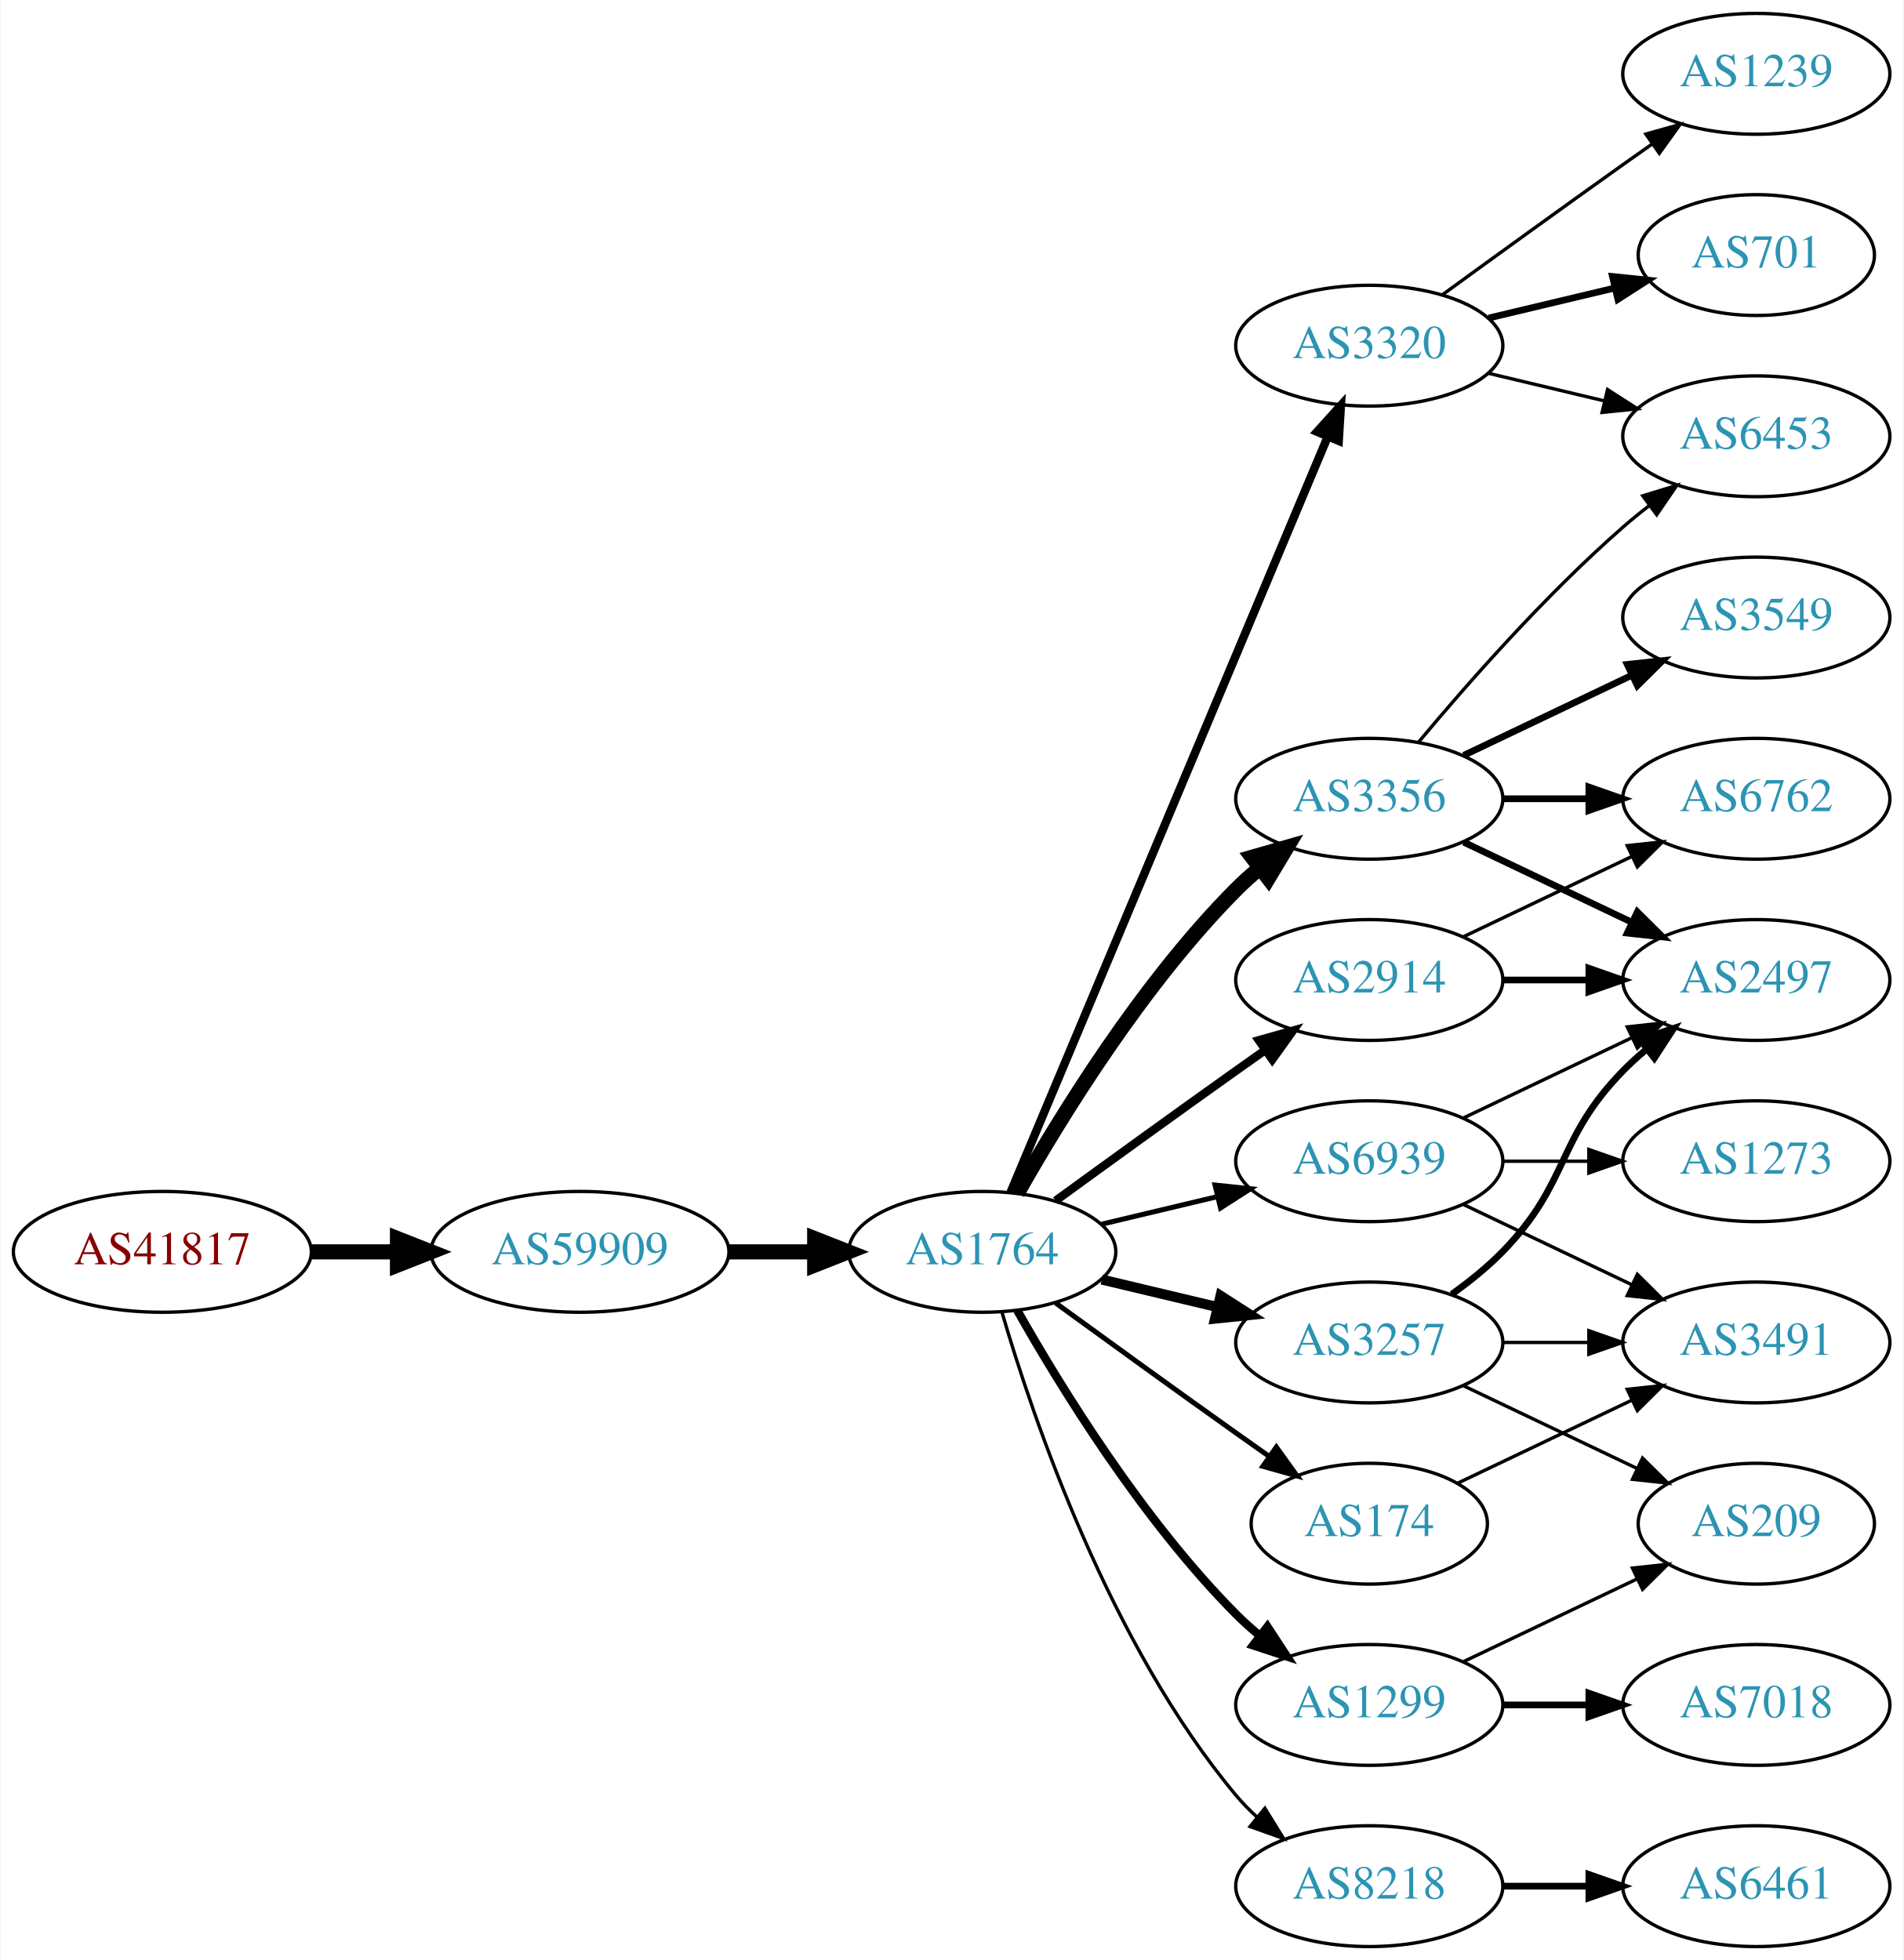
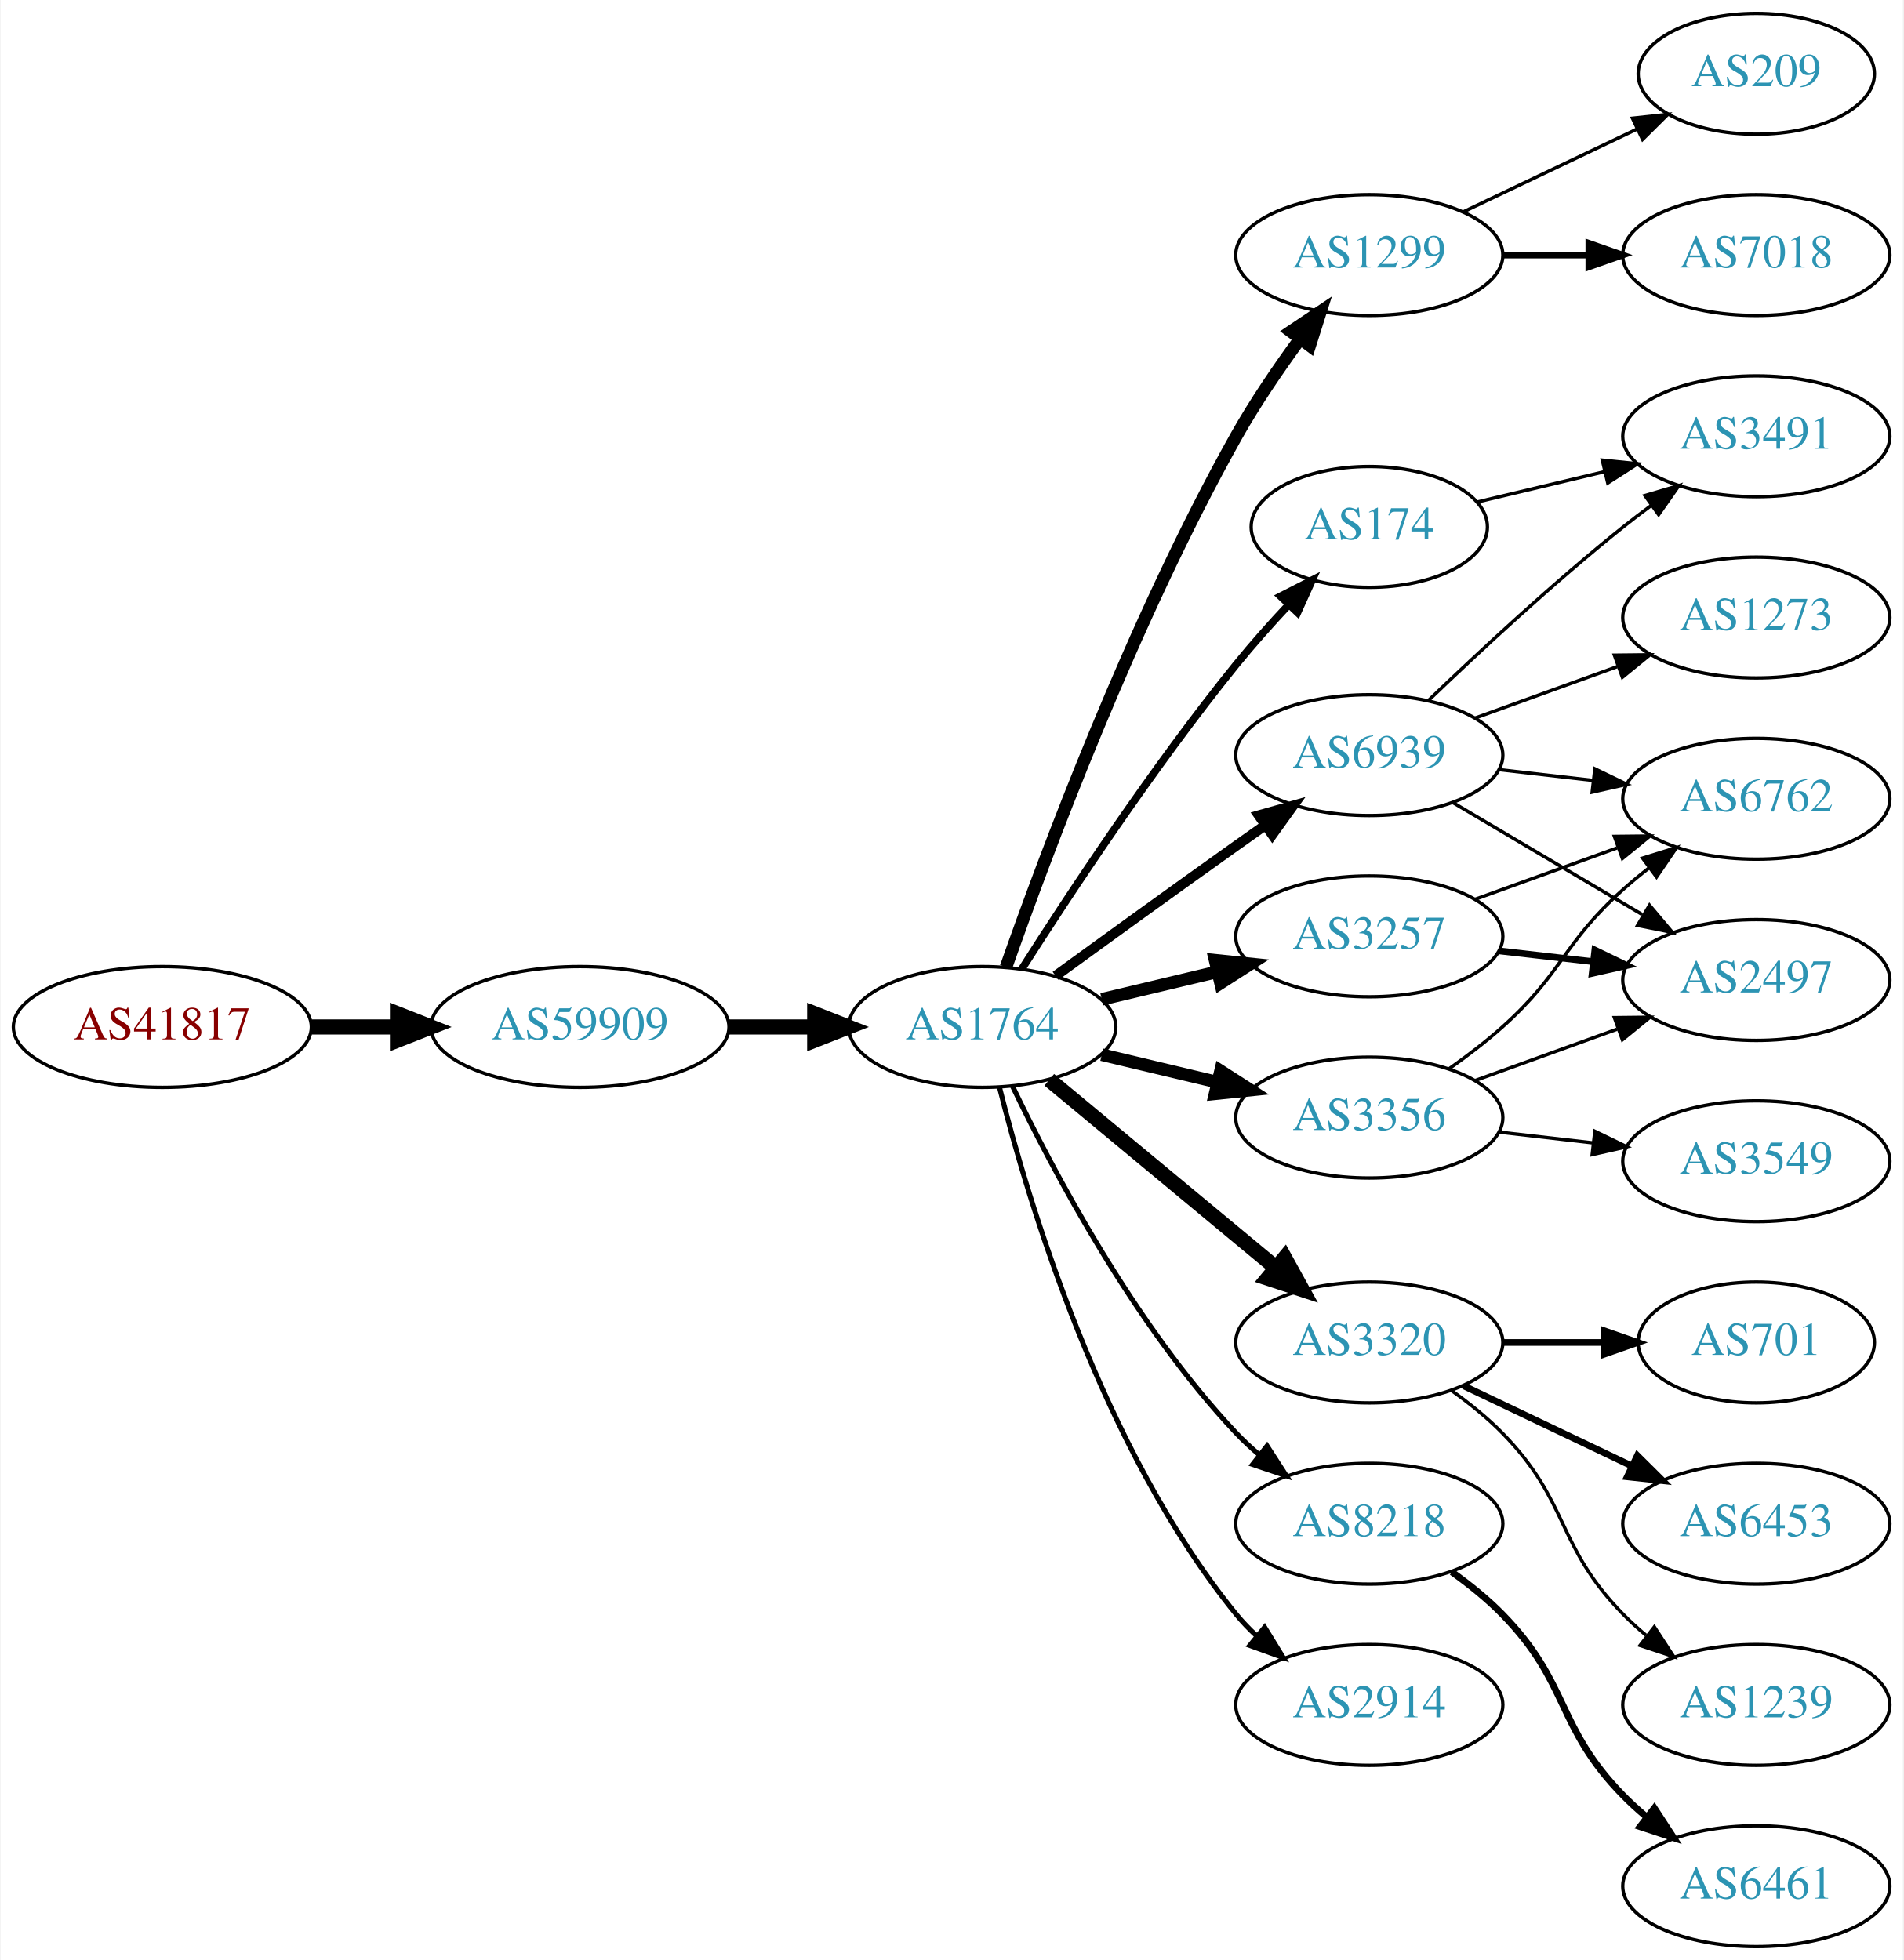
<svg xmlns="http://www.w3.org/2000/svg" xmlns:xlink="http://www.w3.org/1999/xlink" width="567pt" height="584pt" viewBox="0.00 0.00 566.66 584.00">
  <g id="graph0" class="graph" transform="scale(1 1) rotate(0) translate(4 580)">
    <polygon fill="white" stroke="none" points="-4,4 -4,-580 562.663,-580 562.663,4 -4,4" />
    <g id="node1" class="node">
      <g id="a_node1">
        <a xlink:href="/asn/41817" xlink:title="AS41817 ~ VFNK [AT]">
-           <ellipse fill="#ffffff" stroke="black" cx="44.196" cy="-207" rx="44.393" ry="18" />
-           <text text-anchor="middle" x="44.196" y="-203.3" font-family="Times,serif" font-size="14.00" fill="#880000">AS41817</text>
+           <ellipse fill="#ffffff" stroke="black" cx="44.196" cy="-274" rx="44.393" ry="18" />
+           <text text-anchor="middle" x="44.196" y="-270.3" font-family="Times,serif" font-size="14.00" fill="#880000">AS41817</text>
        </a>
      </g>
    </g>
    <g id="node2" class="node">
      <g id="a_node2">
        <a xlink:href="/asn/59909" xlink:title="AS59909 ~ Tele-Tec GmbH [AT]">
-           <ellipse fill="#ffffff" stroke="black" cx="168.588" cy="-207" rx="44.393" ry="18" />
-           <text text-anchor="middle" x="168.588" y="-203.3" font-family="Times,serif" font-size="14.00" fill="#2c94b3">AS59909</text>
+           <ellipse fill="#ffffff" stroke="black" cx="168.588" cy="-274" rx="44.393" ry="18" />
+           <text text-anchor="middle" x="168.588" y="-270.3" font-family="Times,serif" font-size="14.00" fill="#2c94b3">AS59909</text>
        </a>
      </g>
    </g>
    <g id="edge1" class="edge">
-       <path fill="none" stroke="black" stroke-width="4.5" d="M88.692,-207C96.898,-207 105.569,-207 114.041,-207" />
-       <polygon fill="black" stroke="black" stroke-width="4.5" points="114.233,-210.938 124.233,-207 114.233,-203.063 114.233,-210.938" />
+       <path fill="none" stroke="black" stroke-width="4.5" d="M88.692,-274C96.898,-274 105.569,-274 114.041,-274" />
+       <polygon fill="black" stroke="black" stroke-width="4.5" points="114.233,-277.938 124.233,-274 114.233,-270.063 114.233,-277.938" />
    </g>
    <g id="node3" class="node">
      <g id="a_node3">
        <a xlink:href="/asn/1764" xlink:title="AS1764 ~ NEXTLAYER-AS [AT]">
-           <ellipse fill="#ffffff" stroke="black" cx="288.431" cy="-207" rx="39.794" ry="18" />
-           <text text-anchor="middle" x="288.431" y="-203.3" font-family="Times,serif" font-size="14.00" fill="#2c94b3">AS1764</text>
+           <ellipse fill="#ffffff" stroke="black" cx="288.431" cy="-274" rx="39.794" ry="18" />
+           <text text-anchor="middle" x="288.431" y="-270.3" font-family="Times,serif" font-size="14.00" fill="#2c94b3">AS1764</text>
        </a>
      </g>
    </g>
    <g id="edge2" class="edge">
-       <path fill="none" stroke="black" stroke-width="4.5" d="M212.799,-207C221.112,-207 229.875,-207 238.357,-207" />
-       <polygon fill="black" stroke="black" stroke-width="4.5" points="238.516,-210.938 248.516,-207 238.516,-203.063 238.516,-210.938" />
+       <path fill="none" stroke="black" stroke-width="4.5" d="M212.799,-274C221.112,-274 229.875,-274 238.357,-274" />
+       <polygon fill="black" stroke="black" stroke-width="4.5" points="238.516,-277.938 248.516,-274 238.516,-270.063 238.516,-277.938" />
    </g>
    <g id="node4" class="node">
      <g id="a_node4">
-         <a xlink:href="/asn/2914" xlink:title="AS2914 ~ NTT America, Inc. [US]">
-           <ellipse fill="#ffffff" stroke="black" cx="403.724" cy="-288" rx="39.794" ry="18" />
-           <text text-anchor="middle" x="403.724" y="-284.3" font-family="Times,serif" font-size="14.00" fill="#2c94b3">AS2914</text>
+         <a xlink:href="/asn/1299" xlink:title="AS1299 ~ Telia Carrier [EU]">
+           <ellipse fill="#ffffff" stroke="black" cx="403.724" cy="-504" rx="39.794" ry="18" />
+           <text text-anchor="middle" x="403.724" y="-500.3" font-family="Times,serif" font-size="14.00" fill="#2c94b3">AS1299</text>
        </a>
      </g>
    </g>
    <g id="edge3" class="edge">
-       <path fill="none" stroke="black" stroke-width="2.5" d="M310.279,-222.222C325.213,-233.091 345.827,-248.025 364.077,-261 366.898,-263.005 369.841,-265.085 372.789,-267.159" />
-       <polygon fill="black" stroke="black" stroke-width="2.5" points="370.816,-270.05 381.013,-272.926 374.835,-264.319 370.816,-270.05" />
+       <path fill="none" stroke="black" stroke-width="3.75" d="M295.516,-291.839C306.915,-324.322 333.148,-394.854 364.077,-450 369.633,-459.906 376.636,-470.184 383.15,-479.082" />
+       <polygon fill="black" stroke="black" stroke-width="3.75" points="380.384,-481.228 389.181,-487.132 385.986,-477.031 380.384,-481.228" />
    </g>
    <g id="node5" class="node">
      <g id="a_node5">
-         <a xlink:href="/asn/8218" xlink:title="AS8218 ~ legacy Neotelecoms [FR]">
-           <ellipse fill="#ffffff" stroke="black" cx="403.724" cy="-18" rx="39.794" ry="18" />
-           <text text-anchor="middle" x="403.724" y="-14.3" font-family="Times,serif" font-size="14.00" fill="#2c94b3">AS8218</text>
+         <a xlink:href="/asn/174" xlink:title="AS174 ~ Cogent Communications [US]">
+           <ellipse fill="#ffffff" stroke="black" cx="403.724" cy="-423" rx="35.194" ry="18" />
+           <text text-anchor="middle" x="403.724" y="-419.3" font-family="Times,serif" font-size="14.00" fill="#2c94b3">AS174</text>
        </a>
      </g>
    </g>
    <g id="edge4" class="edge">
-       <path fill="none" stroke="black" d="M294.305,-188.998C303.619,-157.156 326.435,-90.019 364.077,-45 365.948,-42.763 368.046,-40.626 370.272,-38.604" />
-       <polygon fill="black" stroke="black" points="372.619,-41.208 378.191,-32.196 368.216,-35.766 372.619,-41.208" />
+       <path fill="none" stroke="black" stroke-width="2.25" d="M300.302,-291.409C314.197,-313.247 339.417,-351.524 364.077,-382 368.9,-387.96 374.392,-394.113 379.691,-399.783" />
+       <polygon fill="black" stroke="black" stroke-width="2.25" points="377.284,-402.33 386.718,-407.152 382.35,-397.499 377.284,-402.33" />
    </g>
    <g id="node6" class="node">
      <g id="a_node6">
        <a xlink:href="/asn/3356" xlink:title="AS3356 ~ Level 3 Parent, LLC [US]">
-           <ellipse fill="#ffffff" stroke="black" cx="403.724" cy="-342" rx="39.794" ry="18" />
-           <text text-anchor="middle" x="403.724" y="-338.3" font-family="Times,serif" font-size="14.00" fill="#2c94b3">AS3356</text>
+           <ellipse fill="#ffffff" stroke="black" cx="403.724" cy="-247" rx="39.794" ry="18" />
+           <text text-anchor="middle" x="403.724" y="-243.3" font-family="Times,serif" font-size="14.00" fill="#2c94b3">AS3356</text>
        </a>
      </g>
    </g>
    <g id="edge5" class="edge">
-       <path fill="none" stroke="black" stroke-width="4.5" d="M298.891,-224.49C311.672,-247.096 336.105,-286.886 364.077,-315 366.188,-317.121 368.484,-319.188 370.87,-321.171" />
-       <polygon fill="black" stroke="black" stroke-width="4.5" points="368.855,-324.589 379.185,-327.556 373.652,-318.343 368.855,-324.589" />
+       <path fill="none" stroke="black" stroke-width="3.75" d="M324.038,-265.752C334.909,-263.162 347.064,-260.265 358.506,-257.538" />
+       <polygon fill="black" stroke="black" stroke-width="3.75" points="359.412,-260.92 368.328,-255.197 357.789,-254.111 359.412,-260.92" />
    </g>
    <g id="node7" class="node">
      <g id="a_node7">
-         <a xlink:href="/asn/174" xlink:title="AS174 ~ Cogent Communications [US]">
-           <ellipse fill="#ffffff" stroke="black" cx="403.724" cy="-126" rx="35.194" ry="18" />
-           <text text-anchor="middle" x="403.724" y="-122.3" font-family="Times,serif" font-size="14.00" fill="#2c94b3">AS174</text>
+         <a xlink:href="/asn/3320" xlink:title="AS3320 ~ DTAG [DE]">
+           <ellipse fill="#ffffff" stroke="black" cx="403.724" cy="-180" rx="39.794" ry="18" />
+           <text text-anchor="middle" x="403.724" y="-176.3" font-family="Times,serif" font-size="14.00" fill="#2c94b3">AS3320</text>
        </a>
      </g>
    </g>
    <g id="edge6" class="edge">
-       <path fill="none" stroke="black" stroke-width="1.5" d="M310.279,-191.778C325.213,-180.909 345.827,-165.975 364.077,-153 367.288,-150.718 370.657,-148.339 374.011,-145.982" />
-       <polygon fill="black" stroke="black" stroke-width="1.5" points="376.039,-148.834 382.222,-140.23 372.023,-143.101 376.039,-148.834" />
+       <path fill="none" stroke="black" stroke-width="4.5" d="M308.393,-258.267C326.856,-242.948 355.093,-219.52 375.863,-202.287" />
+       <polygon fill="black" stroke="black" stroke-width="4.5" points="378.518,-205.2 383.699,-195.785 373.489,-199.14 378.518,-205.2" />
    </g>
    <g id="node8" class="node">
      <g id="a_node8">
-         <a xlink:href="/asn/1299" xlink:title="AS1299 ~ Telia Carrier [EU]">
-           <ellipse fill="#ffffff" stroke="black" cx="403.724" cy="-72" rx="39.794" ry="18" />
-           <text text-anchor="middle" x="403.724" y="-68.3" font-family="Times,serif" font-size="14.00" fill="#2c94b3">AS1299</text>
+         <a xlink:href="/asn/3257" xlink:title="AS3257 ~ GTT [DE]">
+           <ellipse fill="#ffffff" stroke="black" cx="403.724" cy="-301" rx="39.794" ry="18" />
+           <text text-anchor="middle" x="403.724" y="-297.3" font-family="Times,serif" font-size="14.00" fill="#2c94b3">AS3257</text>
        </a>
      </g>
    </g>
    <g id="edge7" class="edge">
-       <path fill="none" stroke="black" stroke-width="2.5" d="M298.891,-189.51C311.672,-166.904 336.105,-127.114 364.077,-99 366.188,-96.879 368.484,-94.812 370.87,-92.829" />
-       <polygon fill="black" stroke="black" stroke-width="2.5" points="373.385,-95.31 379.185,-86.444 369.122,-89.758 373.385,-95.31" />
+       <path fill="none" stroke="black" stroke-width="3.75" d="M324.038,-282.248C334.909,-284.838 347.064,-287.735 358.506,-290.462" />
+       <polygon fill="black" stroke="black" stroke-width="3.75" points="357.789,-293.889 368.328,-292.803 359.412,-287.08 357.789,-293.889" />
    </g>
    <g id="node9" class="node">
      <g id="a_node9">
-         <a xlink:href="/asn/3320" xlink:title="AS3320 ~ DTAG [DE]">
-           <ellipse fill="#ffffff" stroke="black" cx="403.724" cy="-477" rx="39.794" ry="18" />
-           <text text-anchor="middle" x="403.724" y="-473.3" font-family="Times,serif" font-size="14.00" fill="#2c94b3">AS3320</text>
+         <a xlink:href="/asn/8218" xlink:title="AS8218 ~ legacy Neotelecoms [FR]">
+           <ellipse fill="#ffffff" stroke="black" cx="403.724" cy="-126" rx="39.794" ry="18" />
+           <text text-anchor="middle" x="403.724" y="-122.3" font-family="Times,serif" font-size="14.00" fill="#2c94b3">AS8218</text>
        </a>
      </g>
    </g>
    <g id="edge8" class="edge">
-       <path fill="none" stroke="black" stroke-width="2.5" d="M296.864,-224.715C316.189,-270.771 368.113,-394.514 391.285,-449.739" />
-       <polygon fill="black" stroke="black" stroke-width="2.5" points="388.166,-451.352 395.263,-459.219 394.621,-448.644 388.166,-451.352" />
+       <path fill="none" stroke="black" stroke-width="1.5" d="M297.394,-256.462C309.332,-231.48 333.74,-185.12 364.077,-153 366.132,-150.824 368.388,-148.72 370.746,-146.71" />
+       <polygon fill="black" stroke="black" stroke-width="1.5" points="373.27,-149.18 379.012,-140.276 368.971,-143.656 373.27,-149.18" />
    </g>
    <g id="node10" class="node">
      <g id="a_node10">
-         <a xlink:href="/asn/3257" xlink:title="AS3257 ~ GTT [DE]">
-           <ellipse fill="#ffffff" stroke="black" cx="403.724" cy="-180" rx="39.794" ry="18" />
-           <text text-anchor="middle" x="403.724" y="-176.3" font-family="Times,serif" font-size="14.00" fill="#2c94b3">AS3257</text>
+         <a xlink:href="/asn/2914" xlink:title="AS2914 ~ NTT America, Inc. [US]">
+           <ellipse fill="#ffffff" stroke="black" cx="403.724" cy="-72" rx="39.794" ry="18" />
+           <text text-anchor="middle" x="403.724" y="-68.3" font-family="Times,serif" font-size="14.00" fill="#2c94b3">AS2914</text>
        </a>
      </g>
    </g>
    <g id="edge9" class="edge">
-       <path fill="none" stroke="black" stroke-width="3" d="M324.038,-198.752C334.909,-196.162 347.064,-193.265 358.506,-190.538" />
-       <polygon fill="black" stroke="black" stroke-width="3" points="359.412,-193.92 368.328,-188.197 357.789,-187.111 359.412,-193.92" />
+       <path fill="none" stroke="black" stroke-width="1.5" d="M293.598,-255.887C302.099,-222.052 324.098,-148.229 364.077,-99 365.915,-96.737 367.99,-94.58 370.201,-92.545" />
+       <polygon fill="black" stroke="black" stroke-width="1.5" points="372.551,-95.145 378.089,-86.112 368.127,-89.719 372.551,-95.145" />
    </g>
    <g id="node11" class="node">
      <g id="a_node11">
        <a xlink:href="/asn/6939" xlink:title="AS6939 ~ Hurricane Electric LLC [US]">
-           <ellipse fill="#ffffff" stroke="black" cx="403.724" cy="-234" rx="39.794" ry="18" />
-           <text text-anchor="middle" x="403.724" y="-230.3" font-family="Times,serif" font-size="14.00" fill="#2c94b3">AS6939</text>
+           <ellipse fill="#ffffff" stroke="black" cx="403.724" cy="-355" rx="39.794" ry="18" />
+           <text text-anchor="middle" x="403.724" y="-351.3" font-family="Times,serif" font-size="14.00" fill="#2c94b3">AS6939</text>
        </a>
      </g>
    </g>
    <g id="edge10" class="edge">
-       <path fill="none" stroke="black" stroke-width="1.5" d="M324.038,-215.248C334.909,-217.838 347.064,-220.735 358.506,-223.462" />
-       <polygon fill="black" stroke="black" stroke-width="1.5" points="357.789,-226.889 368.328,-225.803 359.412,-220.08 357.789,-226.889" />
+       <path fill="none" stroke="black" stroke-width="3" d="M310.279,-289.222C325.213,-300.091 345.827,-315.025 364.077,-328 366.898,-330.005 369.841,-332.085 372.789,-334.159" />
+       <polygon fill="black" stroke="black" stroke-width="3" points="370.816,-337.05 381.013,-339.926 374.835,-331.319 370.816,-337.05" />
+     </g>
+     <g id="node12" class="node">
+       <g id="a_node12">
+         <a xlink:href="/asn/7018" xlink:title="AS7018 ~ AT&amp;T Services, Inc. [US]">
+           <ellipse fill="#ffffff" stroke="black" cx="519.017" cy="-504" rx="39.794" ry="18" />
+           <text text-anchor="middle" x="519.017" y="-500.3" font-family="Times,serif" font-size="14.00" fill="#2c94b3">AS7018</text>
+         </a>
+       </g>
+     </g>
+     <g id="edge11" class="edge">
+       <path fill="none" stroke="black" stroke-width="2" d="M443.396,-504C451.599,-504 460.363,-504 468.895,-504" />
+       <polygon fill="black" stroke="black" stroke-width="2" points="469.134,-507.5 479.134,-504 469.134,-500.5 469.134,-507.5" />
+     </g>
+     <g id="node13" class="node">
+       <g id="a_node13">
+         <a xlink:href="/asn/209" xlink:title="AS209 ~ CenturyLink Communications, LLC [US]">
+           <ellipse fill="#ffffff" stroke="black" cx="519.017" cy="-558" rx="35.194" ry="18" />
+           <text text-anchor="middle" x="519.017" y="-554.3" font-family="Times,serif" font-size="14.00" fill="#2c94b3">AS209</text>
+         </a>
+       </g>
+     </g>
+     <g id="edge12" class="edge">
+       <path fill="none" stroke="black" d="M431.86,-516.934C447.292,-524.29 466.778,-533.577 483.313,-541.459" />
+       <polygon fill="black" stroke="black" points="482.121,-544.768 492.654,-545.911 485.133,-538.449 482.121,-544.768" />
+     </g>
+     <g id="node14" class="node">
+       <g id="a_node14">
+         <a xlink:href="/asn/3491" xlink:title="AS3491 ~ PCCW Global, Inc. [US]">
+           <ellipse fill="#ffffff" stroke="black" cx="519.017" cy="-450" rx="39.794" ry="18" />
+           <text text-anchor="middle" x="519.017" y="-446.3" font-family="Times,serif" font-size="14.00" fill="#2c94b3">AS3491</text>
+         </a>
+       </g>
+     </g>
+     <g id="edge13" class="edge">
+       <path fill="none" stroke="black" d="M435.981,-430.449C447.661,-433.233 461.157,-436.449 473.786,-439.459" />
+       <polygon fill="black" stroke="black" points="473.139,-442.903 483.678,-441.816 474.762,-436.093 473.139,-442.903" />
    </g>
    <g id="node15" class="node">
      <g id="a_node15">
+         <a xlink:href="/asn/6762" xlink:title="AS6762 ~ TELECOM ITALIA SPARKLE S.p.A. [IT]">
+           <ellipse fill="#ffffff" stroke="black" cx="519.017" cy="-342" rx="39.794" ry="18" />
+           <text text-anchor="middle" x="519.017" y="-338.3" font-family="Times,serif" font-size="14.00" fill="#2c94b3">AS6762</text>
+         </a>
+       </g>
+     </g>
+     <g id="edge14" class="edge">
+       <path fill="none" stroke="black" d="M427.488,-261.546C432.887,-265.359 438.491,-269.633 443.37,-274 461.44,-290.172 461.3,-298.828 479.37,-315 481.81,-317.183 484.431,-319.344 487.116,-321.435" />
+       <polygon fill="black" stroke="black" points="485.131,-324.32 495.252,-327.454 489.295,-318.693 485.131,-324.32" />
+     </g>
+     <g id="node16" class="node">
+       <g id="a_node16">
+         <a xlink:href="/asn/3549" xlink:title="AS3549 ~ Level 3 Parent, LLC [US]">
+           <ellipse fill="#ffffff" stroke="black" cx="519.017" cy="-234" rx="39.794" ry="18" />
+           <text text-anchor="middle" x="519.017" y="-230.3" font-family="Times,serif" font-size="14.00" fill="#2c94b3">AS3549</text>
+         </a>
+       </g>
+     </g>
+     <g id="edge15" class="edge">
+       <path fill="none" stroke="black" d="M442.449,-242.671C451.43,-241.641 461.129,-240.528 470.486,-239.454" />
+       <polygon fill="black" stroke="black" points="470.921,-242.927 480.457,-238.31 470.123,-235.973 470.921,-242.927" />
+     </g>
+     <g id="node17" class="node">
+       <g id="a_node17">
        <a xlink:href="/asn/2497" xlink:title="AS2497 ~ Internet Initiative Japan Inc. [JP]">
          <ellipse fill="#ffffff" stroke="black" cx="519.017" cy="-288" rx="39.794" ry="18" />
          <text text-anchor="middle" x="519.017" y="-284.3" font-family="Times,serif" font-size="14.00" fill="#2c94b3">AS2497</text>
        </a>
      </g>
    </g>
-     <g id="edge25" class="edge">
-       <path fill="none" stroke="black" stroke-width="2" d="M443.396,-288C451.599,-288 460.363,-288 468.895,-288" />
-       <polygon fill="black" stroke="black" stroke-width="2" points="469.134,-291.5 479.134,-288 469.134,-284.5 469.134,-291.5" />
-     </g>
-     <g id="node17" class="node">
-       <g id="a_node17">
-         <a xlink:href="/asn/6762" xlink:title="AS6762 ~ TELECOM ITALIA SPARKLE S.p.A. [IT]">
-           <ellipse fill="#ffffff" stroke="black" cx="519.017" cy="-342" rx="39.794" ry="18" />
-           <text text-anchor="middle" x="519.017" y="-338.3" font-family="Times,serif" font-size="14.00" fill="#2c94b3">AS6762</text>
-         </a>
-       </g>
-     </g>
-     <g id="edge26" class="edge">
-       <path fill="none" stroke="black" d="M431.86,-300.934C446.854,-308.081 465.675,-317.052 481.898,-324.785" />
-       <polygon fill="black" stroke="black" points="480.569,-328.028 491.102,-329.171 483.581,-321.709 480.569,-328.028" />
-     </g>
-     <g id="node12" class="node">
-       <g id="a_node12">
+     <g id="edge16" class="edge">
+       <path fill="none" stroke="black" d="M435.382,-258.095C448.355,-262.79 463.648,-268.324 477.529,-273.348" />
+       <polygon fill="black" stroke="black" points="476.739,-276.784 487.334,-276.896 479.121,-270.202 476.739,-276.784" />
+     </g>
+     <g id="node18" class="node">
+       <g id="a_node18">
+         <a xlink:href="/asn/701" xlink:title="AS701 ~ UUNET [US]">
+           <ellipse fill="#ffffff" stroke="black" cx="519.017" cy="-180" rx="35.194" ry="18" />
+           <text text-anchor="middle" x="519.017" y="-176.3" font-family="Times,serif" font-size="14.00" fill="#2c94b3">AS701</text>
+         </a>
+       </g>
+     </g>
+     <g id="edge17" class="edge">
+       <path fill="none" stroke="black" stroke-width="2" d="M443.396,-180C453.101,-180 463.592,-180 473.555,-180" />
+       <polygon fill="black" stroke="black" stroke-width="2" points="473.691,-183.5 483.691,-180 473.691,-176.5 473.691,-183.5" />
+     </g>
+     <g id="node19" class="node">
+       <g id="a_node19">
+         <a xlink:href="/asn/6453" xlink:title="AS6453 ~ TATA COMMUNICATIONS (AMERICA) INC [US]">
+           <ellipse fill="#ffffff" stroke="black" cx="519.017" cy="-126" rx="39.794" ry="18" />
+           <text text-anchor="middle" x="519.017" y="-122.3" font-family="Times,serif" font-size="14.00" fill="#2c94b3">AS6453</text>
+         </a>
+       </g>
+     </g>
+     <g id="edge18" class="edge">
+       <path fill="none" stroke="black" stroke-width="2" d="M431.86,-167.066C446.854,-159.919 465.675,-150.948 481.898,-143.215" />
+       <polygon fill="black" stroke="black" stroke-width="2" points="483.581,-146.291 491.102,-138.829 480.569,-139.972 483.581,-146.291" />
+     </g>
+     <g id="node20" class="node">
+       <g id="a_node20">
+         <a xlink:href="/asn/1239" xlink:title="AS1239 ~ Sprint [US]">
+           <ellipse fill="#ffffff" stroke="black" cx="519.017" cy="-72" rx="39.794" ry="18" />
+           <text text-anchor="middle" x="519.017" y="-68.3" font-family="Times,serif" font-size="14.00" fill="#2c94b3">AS1239</text>
+         </a>
+       </g>
+     </g>
+     <g id="edge19" class="edge">
+       <path fill="none" stroke="black" d="M428.318,-165.611C433.574,-161.852 438.906,-157.563 443.37,-153 463.543,-132.383 459.198,-119.617 479.37,-99 481.463,-96.861 483.746,-94.782 486.123,-92.79" />
+       <polygon fill="black" stroke="black" points="488.641,-95.268 494.423,-86.389 484.367,-89.725 488.641,-95.268" />
+     </g>
+     <g id="edge22" class="edge">
+       <path fill="none" stroke="black" d="M435.382,-312.095C448.355,-316.79 463.648,-322.324 477.529,-327.348" />
+       <polygon fill="black" stroke="black" points="476.739,-330.784 487.334,-330.896 479.121,-324.202 476.739,-330.784" />
+     </g>
+     <g id="edge21" class="edge">
+       <path fill="none" stroke="black" stroke-width="2" d="M442.449,-296.671C451.43,-295.641 461.129,-294.528 470.486,-293.454" />
+       <polygon fill="black" stroke="black" stroke-width="2" points="470.921,-296.927 480.457,-292.31 470.123,-289.973 470.921,-296.927" />
+     </g>
+     <g id="node21" class="node">
+       <g id="a_node21">
        <a xlink:href="/asn/6461" xlink:title="AS6461 ~ Zayo Bandwidth [US]">
          <ellipse fill="#ffffff" stroke="black" cx="519.017" cy="-18" rx="39.794" ry="18" />
          <text text-anchor="middle" x="519.017" y="-14.3" font-family="Times,serif" font-size="14.00" fill="#2c94b3">AS6461</text>
        </a>
      </g>
    </g>
-     <g id="edge11" class="edge">
-       <path fill="none" stroke="black" stroke-width="2" d="M443.396,-18C451.599,-18 460.363,-18 468.895,-18" />
-       <polygon fill="black" stroke="black" stroke-width="2" points="469.134,-21.5 479.134,-18 469.134,-14.5 469.134,-21.5" />
-     </g>
-     <g id="edge14" class="edge">
-       <path fill="none" stroke="black" stroke-width="2" d="M431.86,-329.066C446.854,-321.919 465.675,-312.948 481.898,-305.215" />
-       <polygon fill="black" stroke="black" stroke-width="2" points="483.581,-308.291 491.102,-300.829 480.569,-301.972 483.581,-308.291" />
-     </g>
-     <g id="node16" class="node">
-       <g id="a_node16">
-         <a xlink:href="/asn/6453" xlink:title="AS6453 ~ TATA COMMUNICATIONS (AMERICA) INC [US]">
-           <ellipse fill="#ffffff" stroke="black" cx="519.017" cy="-450" rx="39.794" ry="18" />
-           <text text-anchor="middle" x="519.017" y="-446.3" font-family="Times,serif" font-size="14.00" fill="#2c94b3">AS6453</text>
-         </a>
-       </g>
-     </g>
-     <g id="edge15" class="edge">
-       <path fill="none" stroke="black" d="M418.354,-358.817C432.636,-375.929 456.183,-402.745 479.37,-423 481.836,-425.154 484.475,-427.294 487.172,-429.372" />
-       <polygon fill="black" stroke="black" points="485.197,-432.264 495.326,-435.37 489.345,-426.625 485.197,-432.264" />
-     </g>
-     <g id="edge16" class="edge">
-       <path fill="none" stroke="black" stroke-width="2" d="M443.396,-342C451.599,-342 460.363,-342 468.895,-342" />
-       <polygon fill="black" stroke="black" stroke-width="2" points="469.134,-345.5 479.134,-342 469.134,-338.5 469.134,-345.5" />
-     </g>
-     <g id="node18" class="node">
-       <g id="a_node18">
-         <a xlink:href="/asn/3549" xlink:title="AS3549 ~ Level 3 Parent, LLC [US]">
-           <ellipse fill="#ffffff" stroke="black" cx="519.017" cy="-396" rx="39.794" ry="18" />
-           <text text-anchor="middle" x="519.017" y="-392.3" font-family="Times,serif" font-size="14.00" fill="#2c94b3">AS3549</text>
-         </a>
-       </g>
-     </g>
-     <g id="edge17" class="edge">
-       <path fill="none" stroke="black" stroke-width="2" d="M431.86,-354.934C446.854,-362.081 465.675,-371.052 481.898,-378.785" />
-       <polygon fill="black" stroke="black" stroke-width="2" points="480.569,-382.028 491.102,-383.171 483.581,-375.709 480.569,-382.028" />
-     </g>
-     <g id="node21" class="node">
-       <g id="a_node21">
-         <a xlink:href="/asn/3491" xlink:title="AS3491 ~ PCCW Global, Inc. [US]">
-           <ellipse fill="#ffffff" stroke="black" cx="519.017" cy="-180" rx="39.794" ry="18" />
-           <text text-anchor="middle" x="519.017" y="-176.3" font-family="Times,serif" font-size="14.00" fill="#2c94b3">AS3491</text>
-         </a>
-       </g>
-     </g>
-     <g id="edge21" class="edge">
-       <path fill="none" stroke="black" d="M430.149,-138.119C445.452,-145.413 465.175,-154.814 482.057,-162.86" />
-       <polygon fill="black" stroke="black" points="480.564,-166.026 491.097,-167.169 483.576,-159.707 480.564,-166.026" />
-     </g>
-     <g id="node13" class="node">
-       <g id="a_node13">
-         <a xlink:href="/asn/7018" xlink:title="AS7018 ~ AT&amp;T Services, Inc. [US]">
-           <ellipse fill="#ffffff" stroke="black" cx="519.017" cy="-72" rx="39.794" ry="18" />
-           <text text-anchor="middle" x="519.017" y="-68.3" font-family="Times,serif" font-size="14.00" fill="#2c94b3">AS7018</text>
-         </a>
-       </g>
-     </g>
-     <g id="edge12" class="edge">
-       <path fill="none" stroke="black" stroke-width="2" d="M443.396,-72C451.599,-72 460.363,-72 468.895,-72" />
-       <polygon fill="black" stroke="black" stroke-width="2" points="469.134,-75.5 479.134,-72 469.134,-68.5 469.134,-75.5" />
-     </g>
-     <g id="node14" class="node">
-       <g id="a_node14">
-         <a xlink:href="/asn/209" xlink:title="AS209 ~ CenturyLink Communications, LLC [US]">
-           <ellipse fill="#ffffff" stroke="black" cx="519.017" cy="-126" rx="35.194" ry="18" />
-           <text text-anchor="middle" x="519.017" y="-122.3" font-family="Times,serif" font-size="14.00" fill="#2c94b3">AS209</text>
-         </a>
-       </g>
-     </g>
-     <g id="edge13" class="edge">
-       <path fill="none" stroke="black" d="M431.86,-84.934C447.292,-92.29 466.778,-101.577 483.313,-109.459" />
-       <polygon fill="black" stroke="black" points="482.121,-112.768 492.654,-113.911 485.133,-106.449 482.121,-112.768" />
-     </g>
    <g id="edge20" class="edge">
-       <path fill="none" stroke="black" d="M439.331,-468.752C450.202,-466.162 462.357,-463.265 473.799,-460.538" />
-       <polygon fill="black" stroke="black" points="474.705,-463.92 483.621,-458.197 473.082,-457.111 474.705,-463.92" />
-     </g>
-     <g id="node19" class="node">
-       <g id="a_node19">
-         <a xlink:href="/asn/701" xlink:title="AS701 ~ UUNET [US]">
-           <ellipse fill="#ffffff" stroke="black" cx="519.017" cy="-504" rx="35.194" ry="18" />
-           <text text-anchor="middle" x="519.017" y="-500.3" font-family="Times,serif" font-size="14.00" fill="#2c94b3">AS701</text>
-         </a>
-       </g>
-     </g>
-     <g id="edge18" class="edge">
-       <path fill="none" stroke="black" stroke-width="2" d="M439.331,-485.248C451.125,-488.058 464.43,-491.229 476.698,-494.153" />
-       <polygon fill="black" stroke="black" stroke-width="2" points="476.164,-497.624 486.703,-496.537 477.787,-490.814 476.164,-497.624" />
-     </g>
-     <g id="node20" class="node">
-       <g id="a_node20">
-         <a xlink:href="/asn/1239" xlink:title="AS1239 ~ Sprint [US]">
-           <ellipse fill="#ffffff" stroke="black" cx="519.017" cy="-558" rx="39.794" ry="18" />
-           <text text-anchor="middle" x="519.017" y="-554.3" font-family="Times,serif" font-size="14.00" fill="#2c94b3">AS1239</text>
-         </a>
-       </g>
-     </g>
-     <g id="edge19" class="edge">
-       <path fill="none" stroke="black" d="M425.572,-492.222C440.506,-503.091 461.12,-518.025 479.37,-531 482.191,-533.005 485.134,-535.085 488.082,-537.159" />
-       <polygon fill="black" stroke="black" points="486.109,-540.05 496.306,-542.926 490.128,-534.319 486.109,-540.05" />
+       <path fill="none" stroke="black" stroke-width="2" d="M428.318,-111.611C433.574,-107.852 438.906,-103.563 443.37,-99 463.543,-78.383 459.198,-65.617 479.37,-45 481.463,-42.861 483.746,-40.782 486.123,-38.79" />
+       <polygon fill="black" stroke="black" stroke-width="2" points="488.641,-41.268 494.423,-32.389 484.367,-35.725 488.641,-41.268" />
+     </g>
+     <g id="edge25" class="edge">
+       <path fill="none" stroke="black" d="M421.367,-371.312C436.143,-385.51 458.556,-406.363 479.37,-423 482.073,-425.161 484.938,-427.344 487.837,-429.484" />
+       <polygon fill="black" stroke="black" points="485.828,-432.35 495.991,-435.344 489.913,-426.666 485.828,-432.35" />
+     </g>
+     <g id="edge23" class="edge">
+       <path fill="none" stroke="black" d="M442.449,-350.671C451.43,-349.641 461.129,-348.528 470.486,-347.454" />
+       <polygon fill="black" stroke="black" points="470.921,-350.927 480.457,-346.31 470.123,-343.973 470.921,-350.927" />
    </g>
    <g id="edge24" class="edge">
-       <path fill="none" stroke="black" d="M431.86,-167.066C447.292,-159.71 466.778,-150.423 483.313,-142.541" />
-       <polygon fill="black" stroke="black" points="485.133,-145.551 492.654,-138.089 482.121,-139.232 485.133,-145.551" />
-     </g>
-     <g id="edge23" class="edge">
-       <path fill="none" stroke="black" stroke-width="2" d="M428.318,-194.389C433.574,-198.148 438.906,-202.437 443.37,-207 463.543,-227.617 459.198,-240.383 479.37,-261 481.463,-263.139 483.746,-265.218 486.123,-267.21" />
-       <polygon fill="black" stroke="black" stroke-width="2" points="484.367,-270.275 494.423,-273.611 488.641,-264.732 484.367,-270.275" />
-     </g>
-     <g id="edge22" class="edge">
-       <path fill="none" stroke="black" d="M443.396,-180C451.599,-180 460.363,-180 468.895,-180" />
-       <polygon fill="black" stroke="black" points="469.134,-183.5 479.134,-180 469.134,-176.5 469.134,-183.5" />
-     </g>
-     <g id="edge27" class="edge">
-       <path fill="none" stroke="black" d="M431.86,-246.934C446.854,-254.081 465.675,-263.052 481.898,-270.785" />
-       <polygon fill="black" stroke="black" points="480.569,-274.028 491.102,-275.171 483.581,-267.709 480.569,-274.028" />
-     </g>
-     <g id="edge29" class="edge">
-       <path fill="none" stroke="black" d="M431.86,-221.066C446.854,-213.919 465.675,-204.948 481.898,-197.215" />
-       <polygon fill="black" stroke="black" points="483.581,-200.291 491.102,-192.829 480.569,-193.972 483.581,-200.291" />
+       <path fill="none" stroke="black" d="M428.75,-340.791C445.123,-331.109 467.01,-318.165 485.014,-307.518" />
+       <polygon fill="black" stroke="black" points="487.199,-310.292 494.025,-302.188 483.636,-304.266 487.199,-310.292" />
    </g>
    <g id="node22" class="node">
      <g id="a_node22">
        <a xlink:href="/asn/1273" xlink:title="AS1273 ~ Vodafone Group PLC [EU]">
-           <ellipse fill="#ffffff" stroke="black" cx="519.017" cy="-234" rx="39.794" ry="18" />
-           <text text-anchor="middle" x="519.017" y="-230.3" font-family="Times,serif" font-size="14.00" fill="#2c94b3">AS1273</text>
-         </a>
-       </g>
-     </g>
-     <g id="edge28" class="edge">
-       <path fill="none" stroke="black" d="M443.396,-234C451.599,-234 460.363,-234 468.895,-234" />
-       <polygon fill="black" stroke="black" points="469.134,-237.5 479.134,-234 469.134,-230.5 469.134,-237.5" />
+           <ellipse fill="#ffffff" stroke="black" cx="519.017" cy="-396" rx="39.794" ry="18" />
+           <text text-anchor="middle" x="519.017" y="-392.3" font-family="Times,serif" font-size="14.00" fill="#2c94b3">AS1273</text>
+         </a>
+       </g>
+     </g>
+     <g id="edge26" class="edge">
+       <path fill="none" stroke="black" d="M435.382,-366.095C448.355,-370.79 463.648,-376.324 477.529,-381.348" />
+       <polygon fill="black" stroke="black" points="476.739,-384.784 487.334,-384.896 479.121,-378.202 476.739,-384.784" />
    </g>
  </g>
</svg>
